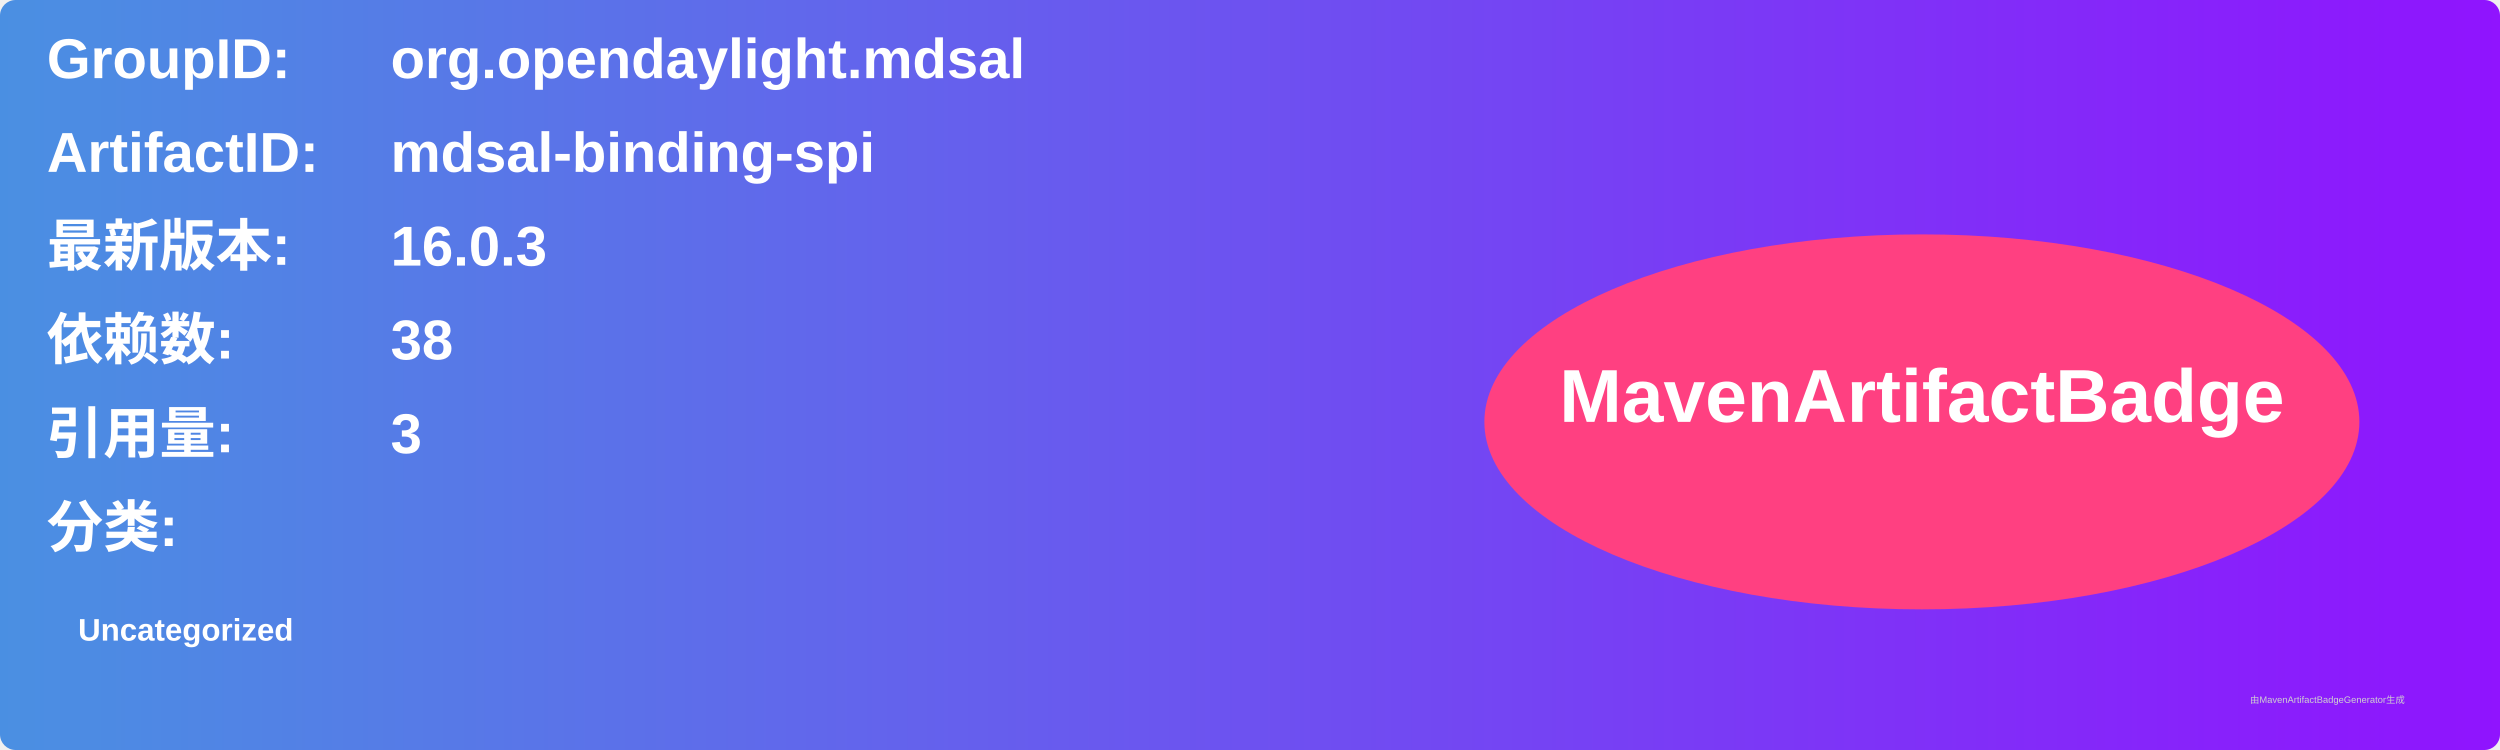
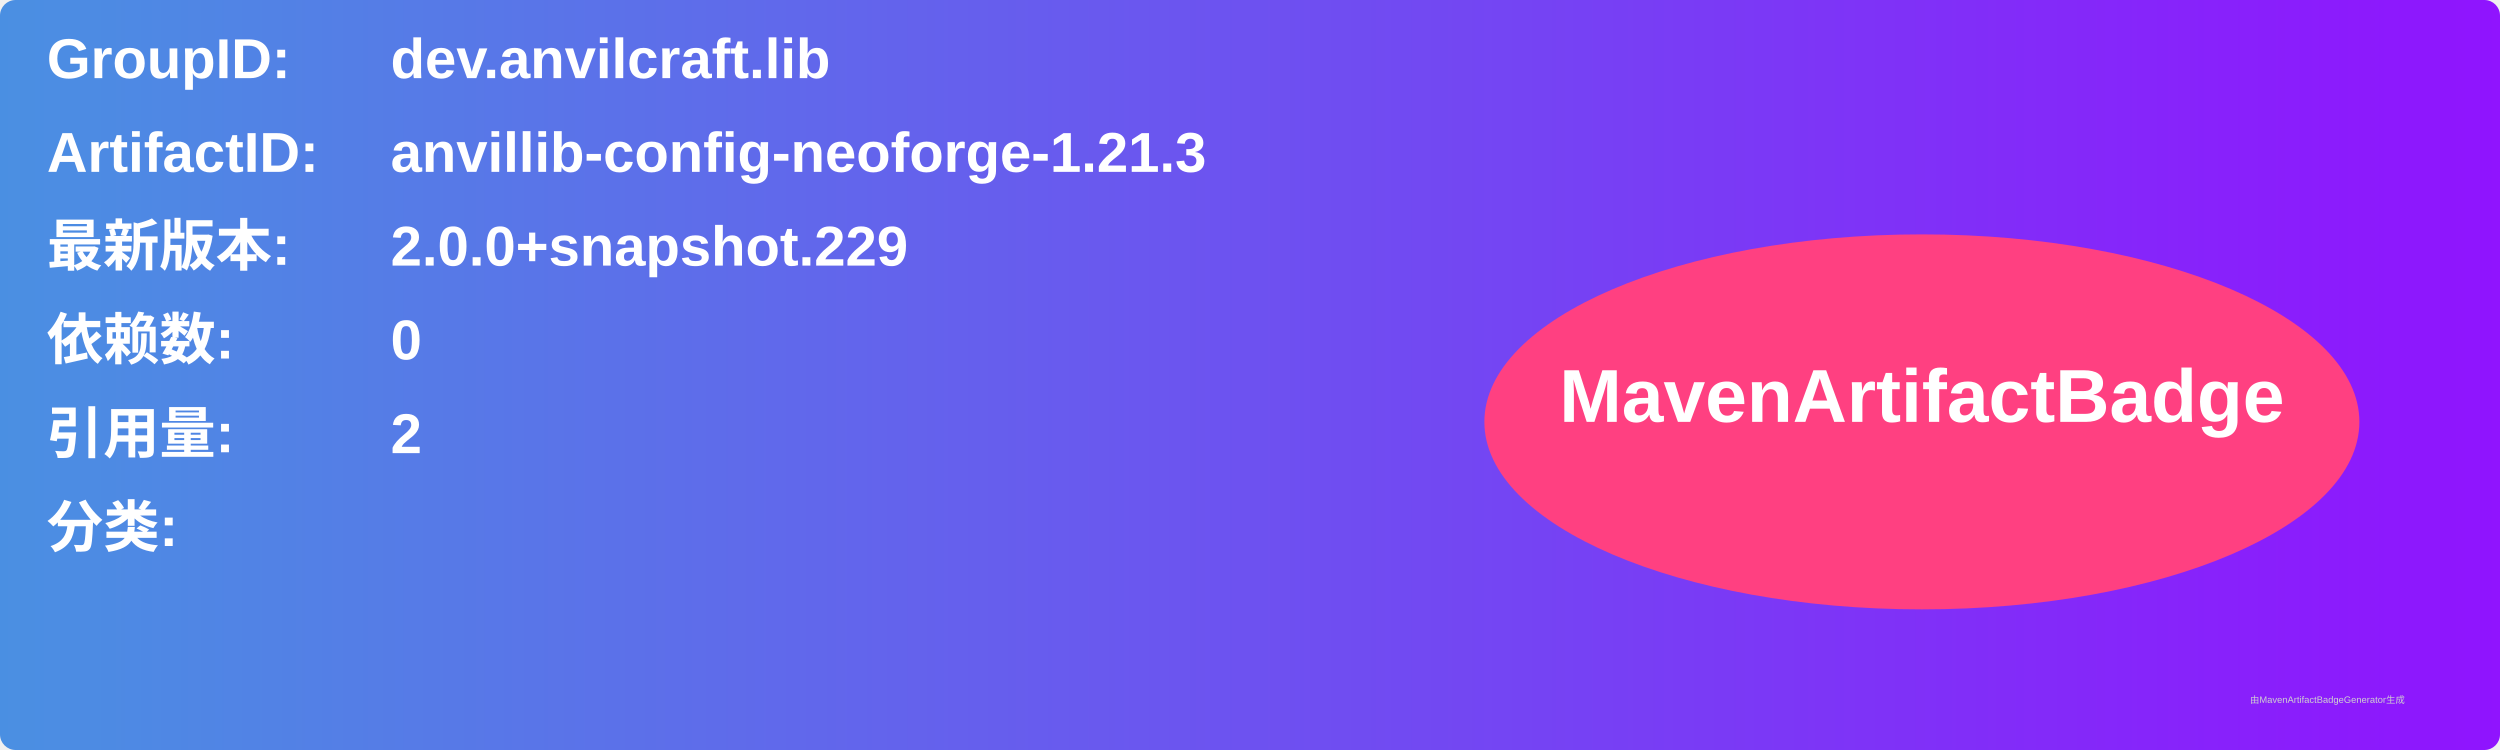
<svg xmlns="http://www.w3.org/2000/svg" width="800" height="240" viewBox="0 0 800 240">
  <linearGradient id="grad" x1="0%" y1="0%" x2="100%" y2="0%">
    <stop offset="0%" stop-color="#4a90e2" />
    <stop offset="100%" stop-color="#9013fe" />
  </linearGradient>
  <rect width="100%" height="100%" rx="5" ry="5" fill="url(#grad)" />
  <g transform="translate(15, 15)">
    <text x="0" y="10" font-family="Arial" font-size="18" fill="white" font-weight="bold" width="260">GroupID:</text>
-     <text x="110" y="10" font-family="Arial" font-size="18" fill="white" font-weight="bold" width="460">org.opendaylight.mdsal</text>
+     <text x="110" y="10" font-family="Arial" font-size="18" fill="white" font-weight="bold" width="460">dev.anvilcraft.lib</text>
    <text x="0" y="40" font-family="Arial" font-size="18" fill="white" font-weight="bold" width="260">ArtifactID:</text>
-     <text x="110" y="40" font-family="Arial" font-size="18" fill="white" font-weight="bold" width="460">mdsal-binding-spi</text>
+     <text x="110" y="40" font-family="Arial" font-size="18" fill="white" font-weight="bold" width="460">anvillib-config-neoforge-1.21.3</text>
    <text x="0" y="70" font-family="Arial" font-size="18" fill="white" font-weight="bold">最新版本:</text>
    <text x="110" y="70" font-family="Arial" font-size="18" fill="white" font-weight="bold">
-       <tspan font-weight="bold">16.0.3</tspan>
+       <tspan font-weight="bold">2.0.0+snapshot.229</tspan>
    </text>
    <text x="0" y="100" font-family="Arial" font-size="18" fill="white" font-weight="bold">依赖数: </text>
    <text x="110" y="100" font-family="Arial" font-size="18" fill="white">
-       <tspan font-weight="bold">38</tspan>
+       <tspan font-weight="bold">0</tspan>
    </text>
    <text x="0" y="130" font-family="Arial" font-size="18" fill="white" font-weight="bold">引用量: </text>
    <text x="110" y="130" font-family="Arial" font-size="18" fill="white">
-       <tspan font-weight="bold">3</tspan>
+       <tspan font-weight="bold">2</tspan>
    </text>
    <text x="0" y="160" font-family="Arial" font-size="18" fill="white" font-weight="bold">分类:</text>
    <text x="10" y="190" font-family="Arial" font-size="10" fill="white">
-       <tspan font-weight="bold">Uncategorized</tspan>
+       <tspan font-weight="bold" />
    </text>
    <ellipse cx="600" cy="120" rx="140" ry="60" fill="#ff4081" />
    <text x="600" y="120" text-anchor="middle" font-family="Arial" font-size="24" fill="white" font-weight="bold">MavenArtifactBadge</text>
  </g>
  <text x="720" y="225" font-family="Arial" font-size="3" fill="#d0d0d0">由MavenArtifactBadgeGenerator生成</text>
</svg>
